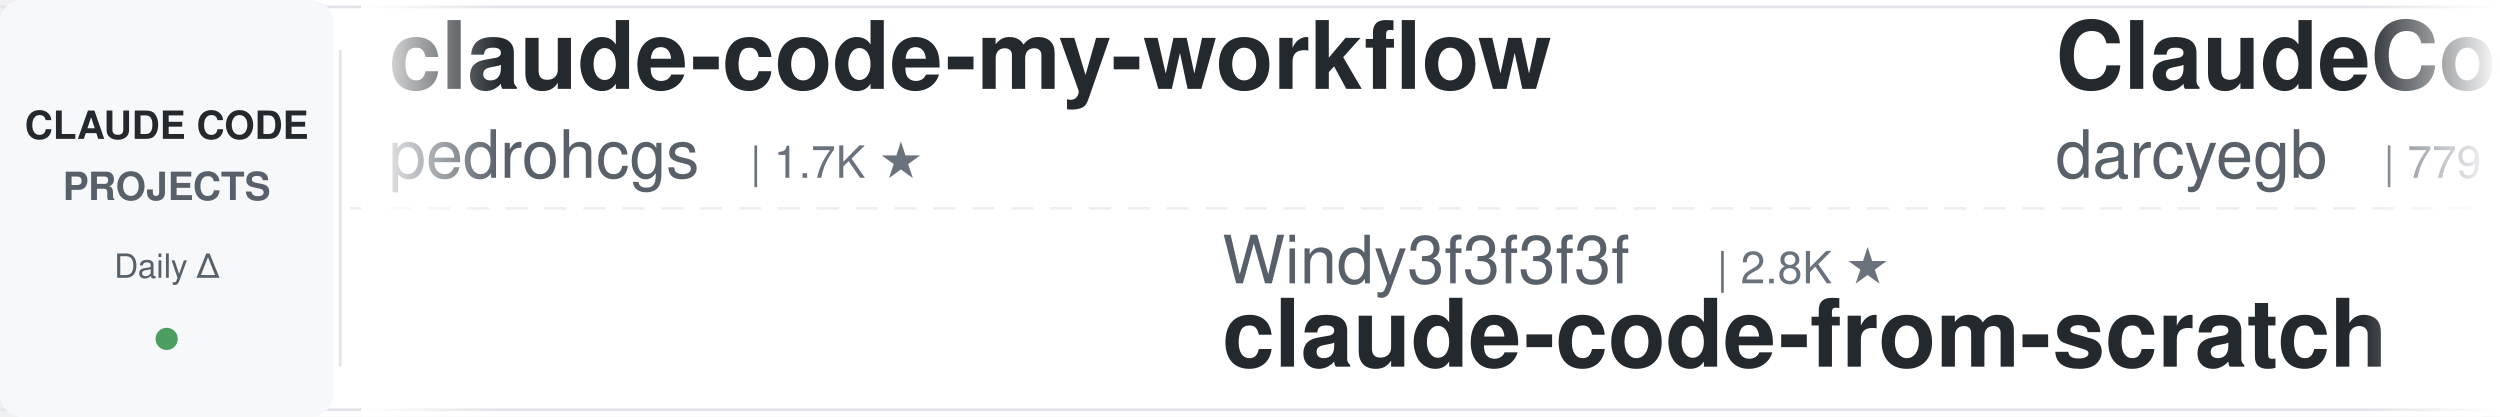
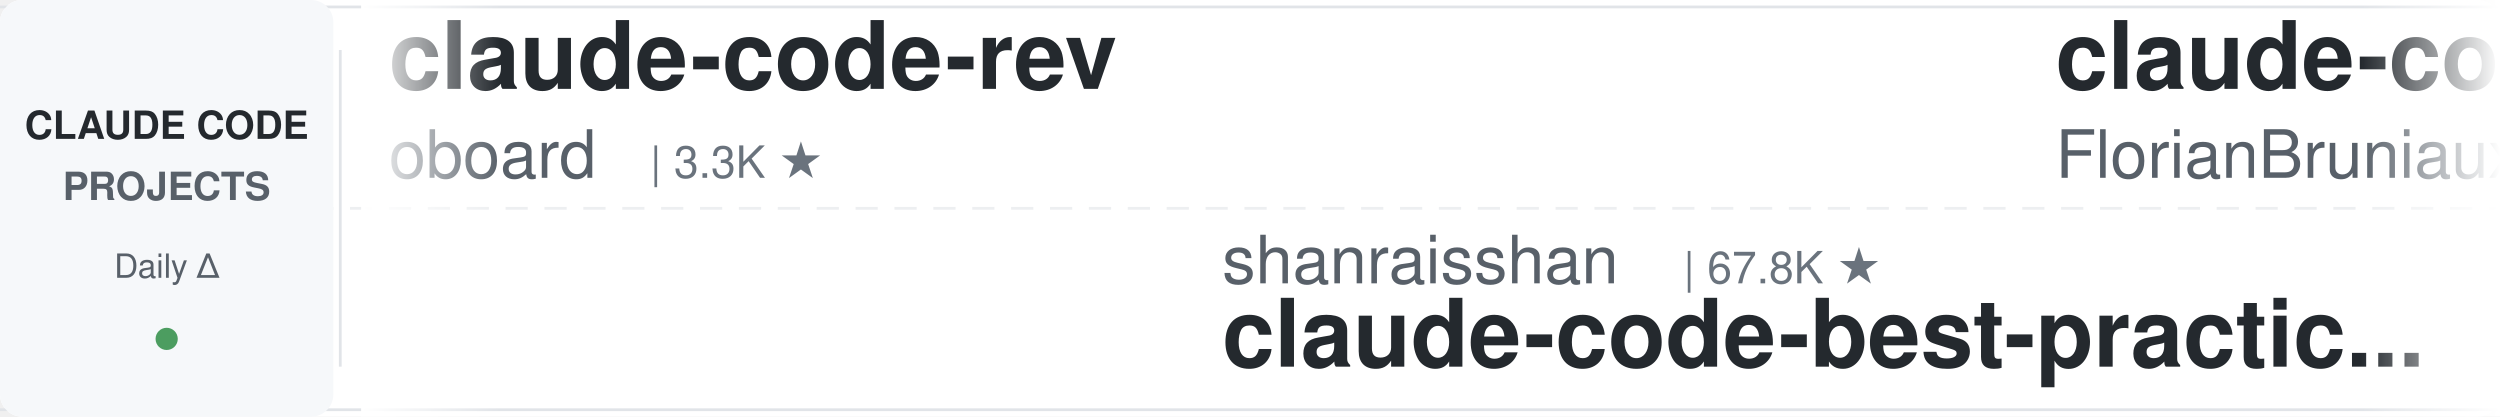
<svg xmlns="http://www.w3.org/2000/svg" width="900" height="150">
  <defs>
    <linearGradient id="leftFade" x1="0%" y1="0%" x2="100%" y2="0%">
      <stop offset="0%" style="stop-color:#ffffff;stop-opacity:1" />
      <stop offset="100%" style="stop-color:#ffffff;stop-opacity:0" />
    </linearGradient>
    <linearGradient id="rightFade" x1="0%" y1="0%" x2="100%" y2="0%">
      <stop offset="0%" style="stop-color:#ffffff;stop-opacity:0" />
      <stop offset="100%" style="stop-color:#ffffff;stop-opacity:1" />
    </linearGradient>
  </defs>
  <rect width="900" height="150" fill="#ffffff" rx="8" />
  <rect x="0" y="2" width="900" height="1" fill="#e1e4e8" />
  <rect x="0" y="147" width="900" height="1" fill="#e1e4e8" />
  <line x1="0" y1="75" x2="900" y2="75" stroke="#e1e4e8" stroke-width="1" stroke-dasharray="8 6" opacity="0.6" />
  <rect x="0" y="0" width="120" height="150" fill="#f6f8fa" rx="8" />
  <text x="60" y="50" font-family="-apple-system, BlinkMacSystemFont, 'Segoe UI', Helvetica, Arial, sans-serif" font-size="14" font-weight="600" fill="#24292e" text-anchor="middle">CLAUDE CODE</text>
  <text x="60" y="72" font-family="-apple-system, BlinkMacSystemFont, 'Segoe UI', Helvetica, Arial, sans-serif" font-size="14" font-weight="600" fill="#586069" text-anchor="middle">PROJECTS</text>
  <text x="60" y="100" font-family="-apple-system, BlinkMacSystemFont, 'Segoe UI', Helvetica, Arial, sans-serif" font-size="12" font-weight="500" fill="#586069" text-anchor="middle">Daily Δ</text>
  <circle cx="60" cy="122" r="4" fill="#22863a" opacity="0.8" />
  <rect x="122" y="18" width="1" height="114" fill="#e1e4e8" />
  <clipPath id="tickerClip">
    <rect x="130" y="0" width="770" height="150" />
  </clipPath>
  <g clip-path="url(#tickerClip)">
    <g id="tickerItems">
      <animateTransform attributeName="transform" attributeType="XML" type="translate" from="0 0" to="-3000 0" dur="54s" repeatCount="indefinite" />
      <g transform="translate(0, 0)">
-         <text x="140" y="32" font-family="-apple-system, BlinkMacSystemFont, 'Segoe UI', Helvetica, Arial, sans-serif" font-size="34" font-weight="600" fill="#24292e">claude-code-my-workflow</text>
-         <text x="140" y="64" font-family="-apple-system, BlinkMacSystemFont, 'Segoe UI', Helvetica, Arial, sans-serif" font-size="24" font-weight="400" fill="#586069">pedrohcgs</text>
-         <text x="270" y="64" font-family="-apple-system, BlinkMacSystemFont, 'Segoe UI', Helvetica, Arial, sans-serif" font-size="16" font-weight="500" fill="#6a737d">| 1.7K ★</text>
+         <text x="140" y="32" font-family="-apple-system, BlinkMacSystemFont, 'Segoe UI', Helvetica, Arial, sans-serif" font-size="34" font-weight="600" fill="#24292e">claude-code-rev</text>
+         <text x="140" y="64" font-family="-apple-system, BlinkMacSystemFont, 'Segoe UI', Helvetica, Arial, sans-serif" font-size="24" font-weight="400" fill="#586069">oboard</text>
+         <text x="234" y="64" font-family="-apple-system, BlinkMacSystemFont, 'Segoe UI', Helvetica, Arial, sans-serif" font-size="16" font-weight="500" fill="#6a737d">| 3.3K ★</text>
      </g>
      <g transform="translate(300, 0)">
-         <text x="140" y="102" font-family="-apple-system, BlinkMacSystemFont, 'Segoe UI', Helvetica, Arial, sans-serif" font-size="24" font-weight="400" fill="#586069">Windy3f3f3f3f</text>
-         <text x="318" y="102" font-family="-apple-system, BlinkMacSystemFont, 'Segoe UI', Helvetica, Arial, sans-serif" font-size="16" font-weight="500" fill="#6a737d">| 2.8K ★</text>
-         <text x="140" y="132" font-family="-apple-system, BlinkMacSystemFont, 'Segoe UI', Helvetica, Arial, sans-serif" font-size="34" font-weight="600" fill="#24292e">claude-code-from-scratch</text>
+         <text x="140" y="102" font-family="-apple-system, BlinkMacSystemFont, 'Segoe UI', Helvetica, Arial, sans-serif" font-size="24" font-weight="400" fill="#586069">shanraisshan</text>
+         <text x="306" y="102" font-family="-apple-system, BlinkMacSystemFont, 'Segoe UI', Helvetica, Arial, sans-serif" font-size="16" font-weight="500" fill="#6a737d">| 67.8K ★</text>
+         <text x="140" y="132" font-family="-apple-system, BlinkMacSystemFont, 'Segoe UI', Helvetica, Arial, sans-serif" font-size="34" font-weight="600" fill="#24292e">claude-code-best-practic...</text>
      </g>
      <g transform="translate(600, 0)">
-         <text x="140" y="32" font-family="-apple-system, BlinkMacSystemFont, 'Segoe UI', Helvetica, Arial, sans-serif" font-size="34" font-weight="600" fill="#24292e">ClaudeCodeAgents</text>
-         <text x="140" y="64" font-family="-apple-system, BlinkMacSystemFont, 'Segoe UI', Helvetica, Arial, sans-serif" font-size="24" font-weight="400" fill="#586069">darcyegb</text>
-         <text x="258" y="64" font-family="-apple-system, BlinkMacSystemFont, 'Segoe UI', Helvetica, Arial, sans-serif" font-size="16" font-weight="500" fill="#6a737d">| 779 ★</text>
+         <text x="140" y="32" font-family="-apple-system, BlinkMacSystemFont, 'Segoe UI', Helvetica, Arial, sans-serif" font-size="34" font-weight="600" fill="#24292e">claude-code-ultimate-gui...</text>
+         <text x="140" y="64" font-family="-apple-system, BlinkMacSystemFont, 'Segoe UI', Helvetica, Arial, sans-serif" font-size="24" font-weight="400" fill="#586069">FlorianBruniaux</text>
+         <text x="342" y="64" font-family="-apple-system, BlinkMacSystemFont, 'Segoe UI', Helvetica, Arial, sans-serif" font-size="16" font-weight="500" fill="#6a737d">| 6.2K ★</text>
      </g>
      <g transform="translate(900, 0)">
+         <text x="140" y="102" font-family="-apple-system, BlinkMacSystemFont, 'Segoe UI', Helvetica, Arial, sans-serif" font-size="24" font-weight="400" fill="#586069">AprilNEA</text>
+         <text x="258" y="102" font-family="-apple-system, BlinkMacSystemFont, 'Segoe UI', Helvetica, Arial, sans-serif" font-size="16" font-weight="500" fill="#6a737d">| 394 ★</text>
+         <text x="140" y="132" font-family="-apple-system, BlinkMacSystemFont, 'Segoe UI', Helvetica, Arial, sans-serif" font-size="34" font-weight="600" fill="#24292e">claude-code-source</text>
+       </g>
+       <g transform="translate(1200, 0)">
+         <text x="140" y="32" font-family="-apple-system, BlinkMacSystemFont, 'Segoe UI', Helvetica, Arial, sans-serif" font-size="34" font-weight="600" fill="#24292e">ClaudeCode-Portable</text>
+         <text x="140" y="64" font-family="-apple-system, BlinkMacSystemFont, 'Segoe UI', Helvetica, Arial, sans-serif" font-size="24" font-weight="400" fill="#586069">techjarves</text>
+         <text x="282" y="64" font-family="-apple-system, BlinkMacSystemFont, 'Segoe UI', Helvetica, Arial, sans-serif" font-size="16" font-weight="500" fill="#6a737d">| 1.6K ★</text>
+       </g>
+       <g transform="translate(1500, 0)">
+         <text x="140" y="102" font-family="-apple-system, BlinkMacSystemFont, 'Segoe UI', Helvetica, Arial, sans-serif" font-size="24" font-weight="400" fill="#586069">Pimzino</text>
+         <text x="246" y="102" font-family="-apple-system, BlinkMacSystemFont, 'Segoe UI', Helvetica, Arial, sans-serif" font-size="16" font-weight="500" fill="#6a737d">| 3.9K ★</text>
+         <text x="140" y="132" font-family="-apple-system, BlinkMacSystemFont, 'Segoe UI', Helvetica, Arial, sans-serif" font-size="34" font-weight="600" fill="#24292e">claude-code-spec-workflo...</text>
+       </g>
+       <g transform="translate(1800, 0)">
+         <text x="140" y="32" font-family="-apple-system, BlinkMacSystemFont, 'Segoe UI', Helvetica, Arial, sans-serif" font-size="34" font-weight="600" fill="#24292e">claude-code-local</text>
+         <text x="140" y="64" font-family="-apple-system, BlinkMacSystemFont, 'Segoe UI', Helvetica, Arial, sans-serif" font-size="24" font-weight="400" fill="#586069">nicedreamzapp</text>
+         <text x="318" y="64" font-family="-apple-system, BlinkMacSystemFont, 'Segoe UI', Helvetica, Arial, sans-serif" font-size="16" font-weight="500" fill="#6a737d">| 3.4K ★</text>
+       </g>
+       <g transform="translate(2100, 0)">
+         <text x="140" y="102" font-family="-apple-system, BlinkMacSystemFont, 'Segoe UI', Helvetica, Arial, sans-serif" font-size="24" font-weight="400" fill="#586069">asgeirtj</text>
+         <text x="258" y="102" font-family="-apple-system, BlinkMacSystemFont, 'Segoe UI', Helvetica, Arial, sans-serif" font-size="16" font-weight="500" fill="#6a737d">| 69.9K ★</text>
+         <text x="140" y="132" font-family="-apple-system, BlinkMacSystemFont, 'Segoe UI', Helvetica, Arial, sans-serif" font-size="34" font-weight="600" fill="#24292e">system_prompts_leaks</text>
+       </g>
+       <g transform="translate(2400, 0)">
+         <text x="140" y="32" font-family="-apple-system, BlinkMacSystemFont, 'Segoe UI', Helvetica, Arial, sans-serif" font-size="34" font-weight="600" fill="#24292e">claude-code-telegram</text>
+         <text x="140" y="64" font-family="-apple-system, BlinkMacSystemFont, 'Segoe UI', Helvetica, Arial, sans-serif" font-size="24" font-weight="400" fill="#586069">overwirehq</text>
+         <text x="282" y="64" font-family="-apple-system, BlinkMacSystemFont, 'Segoe UI', Helvetica, Arial, sans-serif" font-size="16" font-weight="500" fill="#6a737d">| 2.8K ★</text>
+       </g>
+       <g transform="translate(2700, 0)">
        <text x="140" y="102" font-family="-apple-system, BlinkMacSystemFont, 'Segoe UI', Helvetica, Arial, sans-serif" font-size="24" font-weight="400" fill="#586069">ykdojo</text>
        <text x="234" y="102" font-family="-apple-system, BlinkMacSystemFont, 'Segoe UI', Helvetica, Arial, sans-serif" font-size="16" font-weight="500" fill="#6a737d">| 10.2K ★</text>
        <text x="140" y="132" font-family="-apple-system, BlinkMacSystemFont, 'Segoe UI', Helvetica, Arial, sans-serif" font-size="34" font-weight="600" fill="#24292e">claude-code-tips</text>
      </g>
-       <g transform="translate(1200, 0)">
-         <text x="140" y="32" font-family="-apple-system, BlinkMacSystemFont, 'Segoe UI', Helvetica, Arial, sans-serif" font-size="34" font-weight="600" fill="#24292e">claude-code-proxy</text>
-         <text x="140" y="64" font-family="-apple-system, BlinkMacSystemFont, 'Segoe UI', Helvetica, Arial, sans-serif" font-size="24" font-weight="400" fill="#586069">fuergaosi233</text>
-         <text x="306" y="64" font-family="-apple-system, BlinkMacSystemFont, 'Segoe UI', Helvetica, Arial, sans-serif" font-size="16" font-weight="500" fill="#6a737d">| 2.8K ★</text>
-       </g>
-       <g transform="translate(1500, 0)">
-         <text x="140" y="102" font-family="-apple-system, BlinkMacSystemFont, 'Segoe UI', Helvetica, Arial, sans-serif" font-size="24" font-weight="400" fill="#586069">overwirehq</text>
-         <text x="282" y="102" font-family="-apple-system, BlinkMacSystemFont, 'Segoe UI', Helvetica, Arial, sans-serif" font-size="16" font-weight="500" fill="#6a737d">| 2.8K ★</text>
-         <text x="140" y="132" font-family="-apple-system, BlinkMacSystemFont, 'Segoe UI', Helvetica, Arial, sans-serif" font-size="34" font-weight="600" fill="#24292e">claude-code-telegram</text>
-       </g>
-       <g transform="translate(1800, 0)">
-         <text x="140" y="32" font-family="-apple-system, BlinkMacSystemFont, 'Segoe UI', Helvetica, Arial, sans-serif" font-size="34" font-weight="600" fill="#24292e">claude-code-cli</text>
-         <text x="140" y="64" font-family="-apple-system, BlinkMacSystemFont, 'Segoe UI', Helvetica, Arial, sans-serif" font-size="24" font-weight="400" fill="#586069">huangserva</text>
-         <text x="282" y="64" font-family="-apple-system, BlinkMacSystemFont, 'Segoe UI', Helvetica, Arial, sans-serif" font-size="16" font-weight="500" fill="#6a737d">| 629 ★</text>
-       </g>
-       <g transform="translate(2100, 0)">
-         <text x="140" y="102" font-family="-apple-system, BlinkMacSystemFont, 'Segoe UI', Helvetica, Arial, sans-serif" font-size="24" font-weight="400" fill="#586069">shareAI-lab</text>
-         <text x="294" y="102" font-family="-apple-system, BlinkMacSystemFont, 'Segoe UI', Helvetica, Arial, sans-serif" font-size="16" font-weight="500" fill="#6a737d">| 78.8K ★</text>
-         <text x="140" y="132" font-family="-apple-system, BlinkMacSystemFont, 'Segoe UI', Helvetica, Arial, sans-serif" font-size="34" font-weight="600" fill="#24292e">learn-claude-code</text>
-       </g>
-       <g transform="translate(2400, 0)">
-         <text x="140" y="32" font-family="-apple-system, BlinkMacSystemFont, 'Segoe UI', Helvetica, Arial, sans-serif" font-size="34" font-weight="600" fill="#24292e">claude-code-analysis</text>
-         <text x="140" y="64" font-family="-apple-system, BlinkMacSystemFont, 'Segoe UI', Helvetica, Arial, sans-serif" font-size="24" font-weight="400" fill="#586069">liuup</text>
-         <text x="222" y="64" font-family="-apple-system, BlinkMacSystemFont, 'Segoe UI', Helvetica, Arial, sans-serif" font-size="16" font-weight="500" fill="#6a737d">| 4.0K ★</text>
-       </g>
-       <g transform="translate(2700, 0)">
-         <text x="140" y="102" font-family="-apple-system, BlinkMacSystemFont, 'Segoe UI', Helvetica, Arial, sans-serif" font-size="24" font-weight="400" fill="#586069">Chachamaru127</text>
-         <text x="318" y="102" font-family="-apple-system, BlinkMacSystemFont, 'Segoe UI', Helvetica, Arial, sans-serif" font-size="16" font-weight="500" fill="#6a737d">| 3.2K ★</text>
-         <text x="140" y="132" font-family="-apple-system, BlinkMacSystemFont, 'Segoe UI', Helvetica, Arial, sans-serif" font-size="34" font-weight="600" fill="#24292e">claude-code-harness</text>
-       </g>
      <g transform="translate(3000, 0)">
-         <text x="140" y="32" font-family="-apple-system, BlinkMacSystemFont, 'Segoe UI', Helvetica, Arial, sans-serif" font-size="34" font-weight="600" fill="#24292e">claude-code-my-workflow</text>
-         <text x="140" y="64" font-family="-apple-system, BlinkMacSystemFont, 'Segoe UI', Helvetica, Arial, sans-serif" font-size="24" font-weight="400" fill="#586069">pedrohcgs</text>
-         <text x="270" y="64" font-family="-apple-system, BlinkMacSystemFont, 'Segoe UI', Helvetica, Arial, sans-serif" font-size="16" font-weight="500" fill="#6a737d">| 1.7K ★</text>
+         <text x="140" y="32" font-family="-apple-system, BlinkMacSystemFont, 'Segoe UI', Helvetica, Arial, sans-serif" font-size="34" font-weight="600" fill="#24292e">claude-code-rev</text>
+         <text x="140" y="64" font-family="-apple-system, BlinkMacSystemFont, 'Segoe UI', Helvetica, Arial, sans-serif" font-size="24" font-weight="400" fill="#586069">oboard</text>
+         <text x="234" y="64" font-family="-apple-system, BlinkMacSystemFont, 'Segoe UI', Helvetica, Arial, sans-serif" font-size="16" font-weight="500" fill="#6a737d">| 3.3K ★</text>
      </g>
      <g transform="translate(3300, 0)">
-         <text x="140" y="102" font-family="-apple-system, BlinkMacSystemFont, 'Segoe UI', Helvetica, Arial, sans-serif" font-size="24" font-weight="400" fill="#586069">Windy3f3f3f3f</text>
-         <text x="318" y="102" font-family="-apple-system, BlinkMacSystemFont, 'Segoe UI', Helvetica, Arial, sans-serif" font-size="16" font-weight="500" fill="#6a737d">| 2.8K ★</text>
-         <text x="140" y="132" font-family="-apple-system, BlinkMacSystemFont, 'Segoe UI', Helvetica, Arial, sans-serif" font-size="34" font-weight="600" fill="#24292e">claude-code-from-scratch</text>
+         <text x="140" y="102" font-family="-apple-system, BlinkMacSystemFont, 'Segoe UI', Helvetica, Arial, sans-serif" font-size="24" font-weight="400" fill="#586069">shanraisshan</text>
+         <text x="306" y="102" font-family="-apple-system, BlinkMacSystemFont, 'Segoe UI', Helvetica, Arial, sans-serif" font-size="16" font-weight="500" fill="#6a737d">| 67.8K ★</text>
+         <text x="140" y="132" font-family="-apple-system, BlinkMacSystemFont, 'Segoe UI', Helvetica, Arial, sans-serif" font-size="34" font-weight="600" fill="#24292e">claude-code-best-practic...</text>
      </g>
      <g transform="translate(3600, 0)">
-         <text x="140" y="32" font-family="-apple-system, BlinkMacSystemFont, 'Segoe UI', Helvetica, Arial, sans-serif" font-size="34" font-weight="600" fill="#24292e">ClaudeCodeAgents</text>
-         <text x="140" y="64" font-family="-apple-system, BlinkMacSystemFont, 'Segoe UI', Helvetica, Arial, sans-serif" font-size="24" font-weight="400" fill="#586069">darcyegb</text>
-         <text x="258" y="64" font-family="-apple-system, BlinkMacSystemFont, 'Segoe UI', Helvetica, Arial, sans-serif" font-size="16" font-weight="500" fill="#6a737d">| 779 ★</text>
+         <text x="140" y="32" font-family="-apple-system, BlinkMacSystemFont, 'Segoe UI', Helvetica, Arial, sans-serif" font-size="34" font-weight="600" fill="#24292e">claude-code-ultimate-gui...</text>
+         <text x="140" y="64" font-family="-apple-system, BlinkMacSystemFont, 'Segoe UI', Helvetica, Arial, sans-serif" font-size="24" font-weight="400" fill="#586069">FlorianBruniaux</text>
+         <text x="342" y="64" font-family="-apple-system, BlinkMacSystemFont, 'Segoe UI', Helvetica, Arial, sans-serif" font-size="16" font-weight="500" fill="#6a737d">| 6.2K ★</text>
      </g>
      <g transform="translate(3900, 0)">
-         <text x="140" y="102" font-family="-apple-system, BlinkMacSystemFont, 'Segoe UI', Helvetica, Arial, sans-serif" font-size="24" font-weight="400" fill="#586069">ykdojo</text>
-         <text x="234" y="102" font-family="-apple-system, BlinkMacSystemFont, 'Segoe UI', Helvetica, Arial, sans-serif" font-size="16" font-weight="500" fill="#6a737d">| 10.2K ★</text>
-         <text x="140" y="132" font-family="-apple-system, BlinkMacSystemFont, 'Segoe UI', Helvetica, Arial, sans-serif" font-size="34" font-weight="600" fill="#24292e">claude-code-tips</text>
+         <text x="140" y="102" font-family="-apple-system, BlinkMacSystemFont, 'Segoe UI', Helvetica, Arial, sans-serif" font-size="24" font-weight="400" fill="#586069">AprilNEA</text>
+         <text x="258" y="102" font-family="-apple-system, BlinkMacSystemFont, 'Segoe UI', Helvetica, Arial, sans-serif" font-size="16" font-weight="500" fill="#6a737d">| 394 ★</text>
+         <text x="140" y="132" font-family="-apple-system, BlinkMacSystemFont, 'Segoe UI', Helvetica, Arial, sans-serif" font-size="34" font-weight="600" fill="#24292e">claude-code-source</text>
      </g>
    </g>
  </g>
  <rect x="130" y="0" width="50" height="150" fill="url(#leftFade)" />
  <rect x="850" y="0" width="50" height="150" fill="url(#rightFade)" />
</svg>
